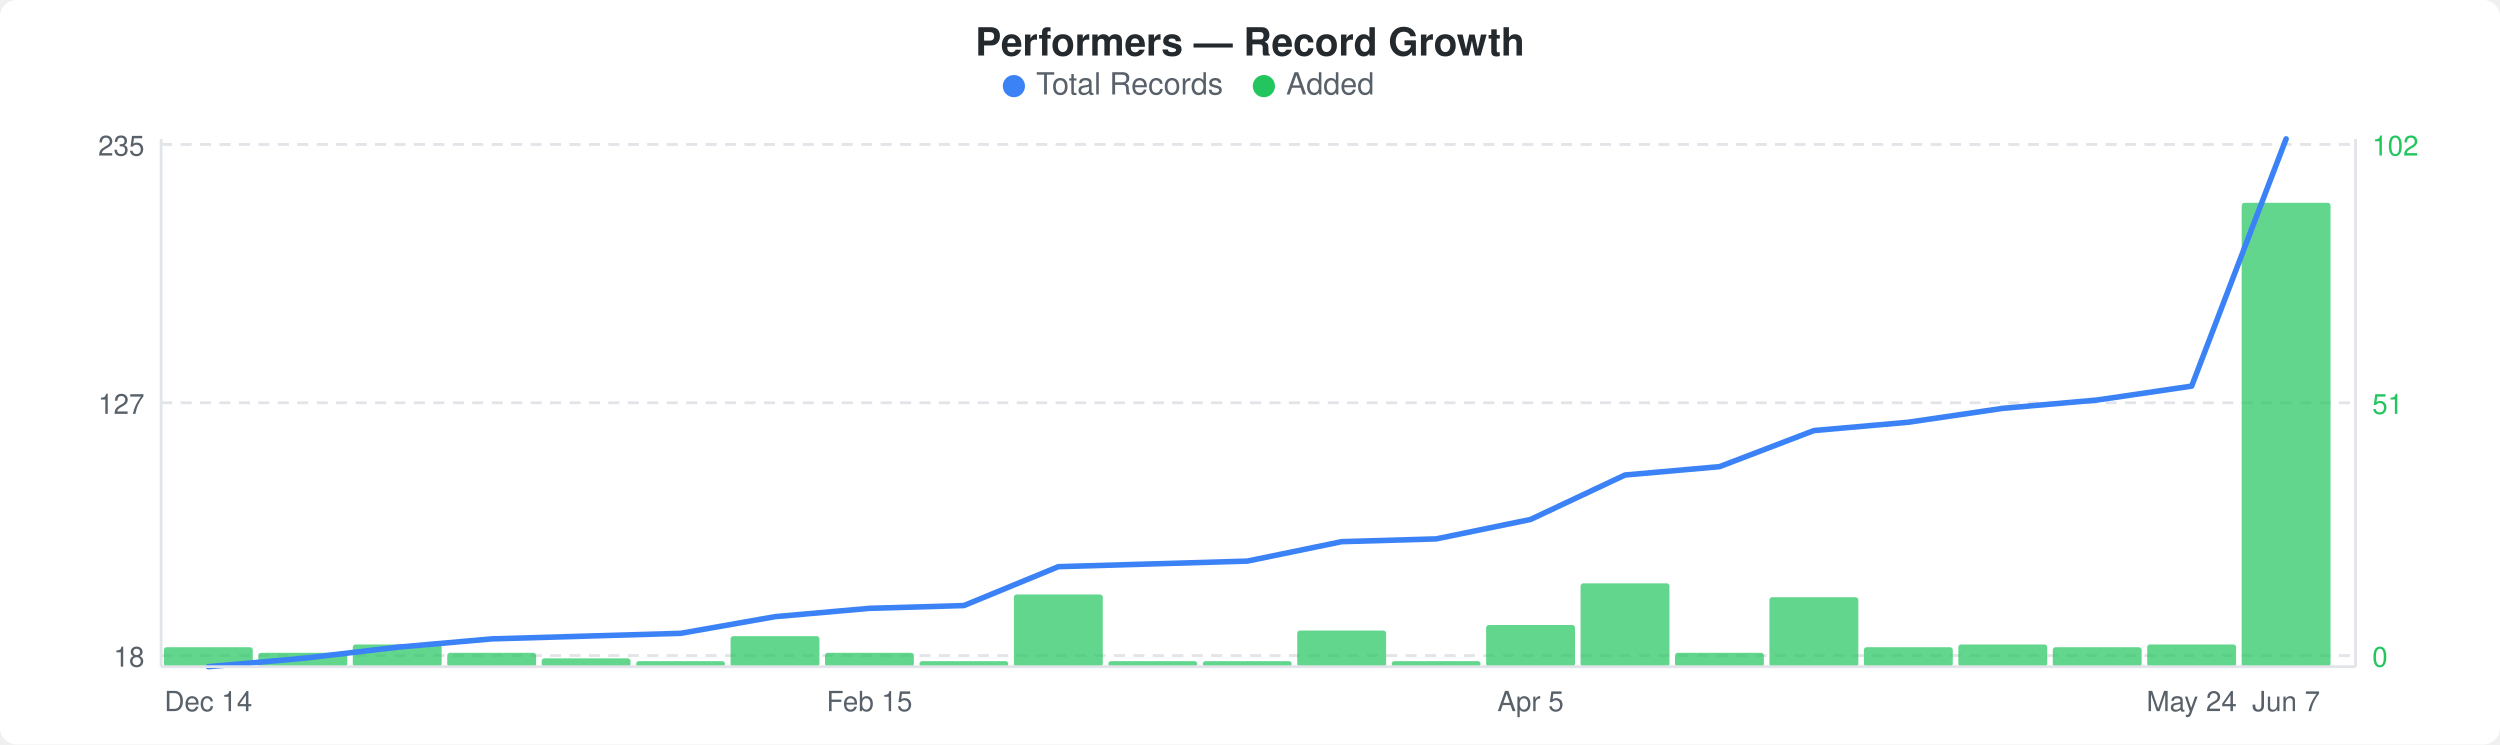
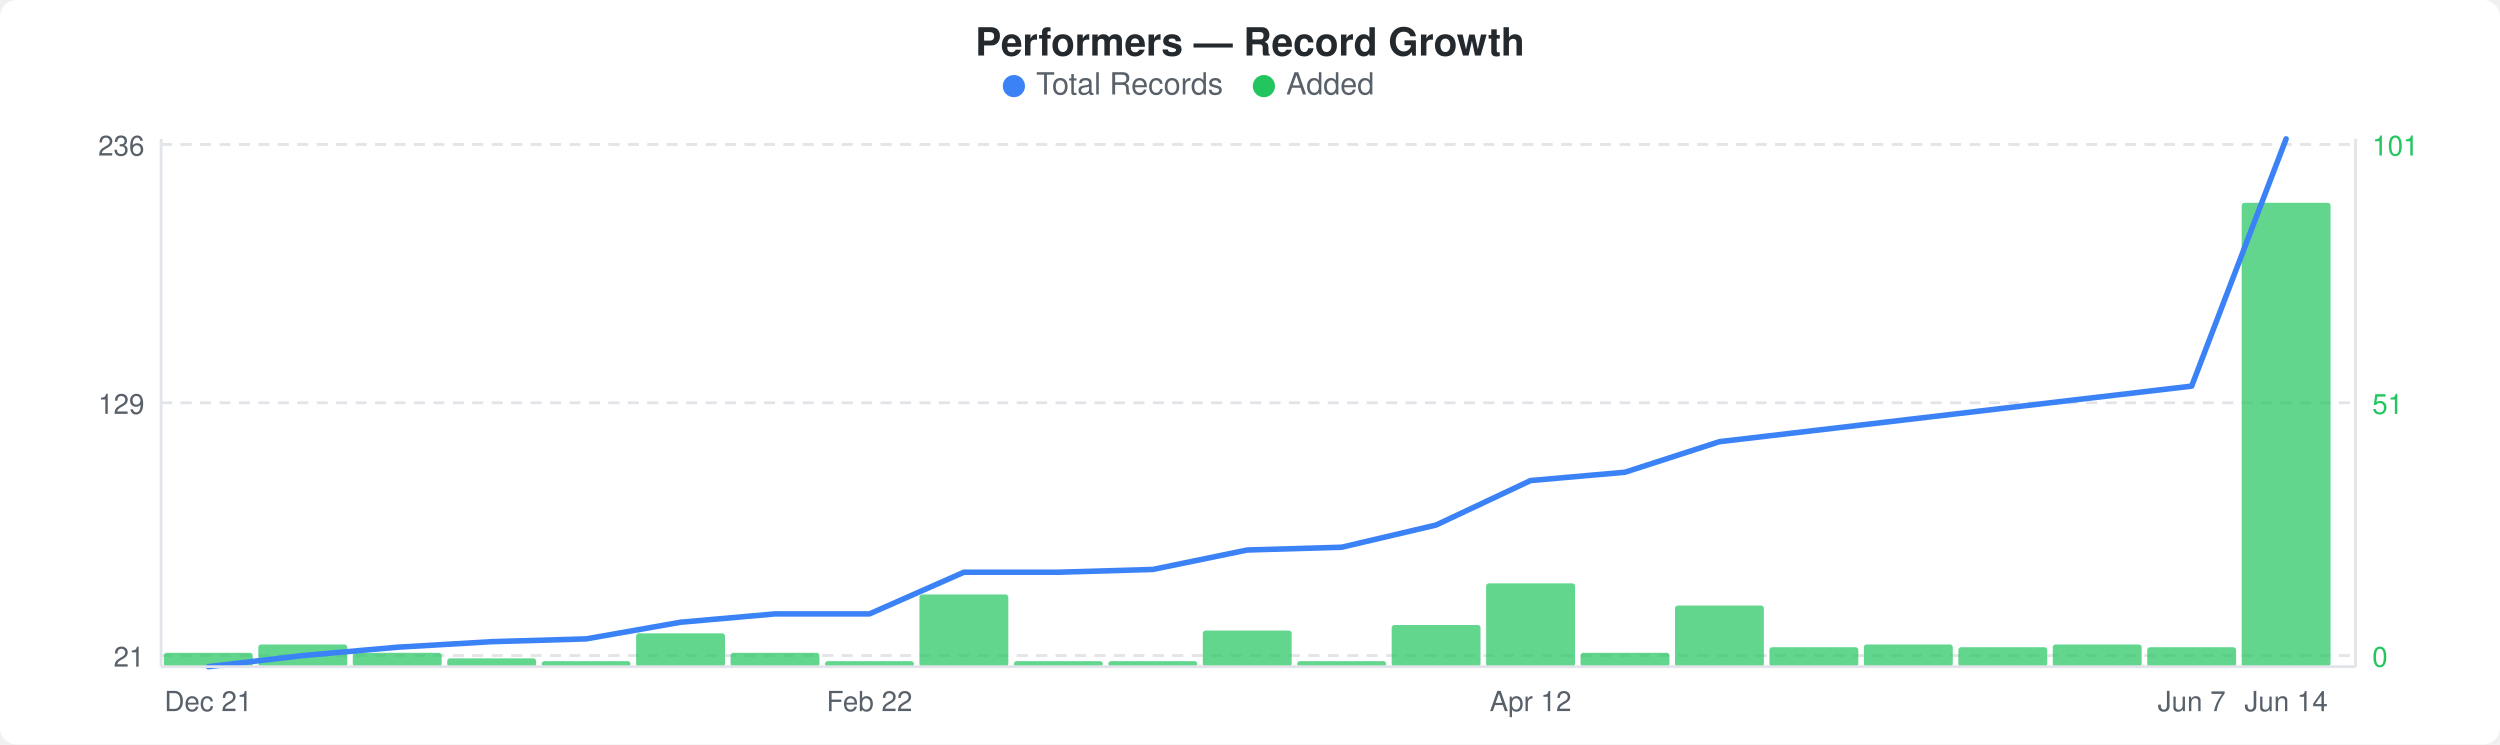
<svg xmlns="http://www.w3.org/2000/svg" width="900" height="268" viewBox="0 0 900 268">
  <rect width="900" height="268" fill="#ffffff" rx="6" ry="6" />
  <text x="450" y="20" text-anchor="middle" font-family="-apple-system, BlinkMacSystemFont, &quot;Segoe UI&quot;, Helvetica, Arial, sans-serif" font-size="14" font-weight="600" fill="#24292e">Performers — Record Growth</text>
  <circle cx="365" cy="31" r="4" fill="#3b82f6" />
  <text x="373" y="34" font-family="-apple-system, BlinkMacSystemFont, &quot;Segoe UI&quot;, Helvetica, Arial, sans-serif" font-size="11" fill="#586069">Total Records</text>
  <circle cx="455" cy="31" r="4" fill="#22c55e" />
  <text x="463" y="34" font-family="-apple-system, BlinkMacSystemFont, &quot;Segoe UI&quot;, Helvetica, Arial, sans-serif" font-size="11" fill="#586069">Added</text>
  <line x1="58" y1="52" x2="848" y2="52" stroke="#e1e4e8" stroke-width="1" stroke-dasharray="4,3" />
  <line x1="58" y1="145" x2="848" y2="145" stroke="#e1e4e8" stroke-width="1" stroke-dasharray="4,3" />
  <line x1="58" y1="236" x2="848" y2="236" stroke="#e1e4e8" stroke-width="1" stroke-dasharray="4,3" />
-   <rect x="59" y="233" width="32" height="7" rx="1" fill="#22c55eb3" />
-   <rect x="93" y="235" width="32" height="5" rx="1" fill="#22c55eb3" />
-   <rect x="127" y="232" width="32" height="8" rx="1" fill="#22c55eb3" />
-   <rect x="161" y="235" width="32" height="5" rx="1" fill="#22c55eb3" />
-   <rect x="195" y="237" width="32" height="3" rx="1" fill="#22c55eb3" />
-   <rect x="229" y="238" width="32" height="2" rx="1" fill="#22c55eb3" />
-   <rect x="263" y="229" width="32" height="11" rx="1" fill="#22c55eb3" />
-   <rect x="297" y="235" width="32" height="5" rx="1" fill="#22c55eb3" />
-   <rect x="331" y="238" width="32" height="2" rx="1" fill="#22c55eb3" />
-   <rect x="365" y="214" width="32" height="26" rx="1" fill="#22c55eb3" />
+   <rect x="59" y="235" width="32" height="5" rx="1" fill="#22c55eb3" />
+   <rect x="93" y="232" width="32" height="8" rx="1" fill="#22c55eb3" />
+   <rect x="127" y="235" width="32" height="5" rx="1" fill="#22c55eb3" />
+   <rect x="161" y="237" width="32" height="3" rx="1" fill="#22c55eb3" />
+   <rect x="195" y="238" width="32" height="2" rx="1" fill="#22c55eb3" />
+   <rect x="229" y="228" width="32" height="12" rx="1" fill="#22c55eb3" />
+   <rect x="263" y="235" width="32" height="5" rx="1" fill="#22c55eb3" />
+   <rect x="297" y="238" width="32" height="2" rx="1" fill="#22c55eb3" />
+   <rect x="331" y="214" width="32" height="26" rx="1" fill="#22c55eb3" />
+   <rect x="365" y="238" width="32" height="2" rx="1" fill="#22c55eb3" />
  <rect x="399" y="238" width="32" height="2" rx="1" fill="#22c55eb3" />
-   <rect x="433" y="238" width="32" height="2" rx="1" fill="#22c55eb3" />
-   <rect x="467" y="227" width="32" height="13" rx="1" fill="#22c55eb3" />
-   <rect x="501" y="238" width="32" height="2" rx="1" fill="#22c55eb3" />
-   <rect x="535" y="225" width="32" height="15" rx="1" fill="#22c55eb3" />
-   <rect x="569" y="210" width="32" height="30" rx="1" fill="#22c55eb3" />
-   <rect x="603" y="235" width="32" height="5" rx="1" fill="#22c55eb3" />
-   <rect x="637" y="215" width="32" height="25" rx="1" fill="#22c55eb3" />
-   <rect x="671" y="233" width="32" height="7" rx="1" fill="#22c55eb3" />
-   <rect x="705" y="232" width="32" height="8" rx="1" fill="#22c55eb3" />
-   <rect x="739" y="233" width="32" height="7" rx="1" fill="#22c55eb3" />
-   <rect x="773" y="232" width="32" height="8" rx="1" fill="#22c55eb3" />
+   <rect x="433" y="227" width="32" height="13" rx="1" fill="#22c55eb3" />
+   <rect x="467" y="238" width="32" height="2" rx="1" fill="#22c55eb3" />
+   <rect x="501" y="225" width="32" height="15" rx="1" fill="#22c55eb3" />
+   <rect x="535" y="210" width="32" height="30" rx="1" fill="#22c55eb3" />
+   <rect x="569" y="235" width="32" height="5" rx="1" fill="#22c55eb3" />
+   <rect x="603" y="218" width="32" height="22" rx="1" fill="#22c55eb3" />
+   <rect x="637" y="233" width="32" height="7" rx="1" fill="#22c55eb3" />
+   <rect x="671" y="232" width="32" height="8" rx="1" fill="#22c55eb3" />
+   <rect x="705" y="233" width="32" height="7" rx="1" fill="#22c55eb3" />
+   <rect x="739" y="232" width="32" height="8" rx="1" fill="#22c55eb3" />
+   <rect x="773" y="233" width="32" height="7" rx="1" fill="#22c55eb3" />
  <rect x="807" y="73" width="32" height="167" rx="1" fill="#22c55eb3" />
-   <polyline points="75,240 109,237 143,233 177,230 211,229 245,228 279,222 313,219 347,218 381,204 415,203 449,202 483,195 517,194 551,187 585,171 619,168 653,155 687,152 721,147 755,144 789,139 823,50" fill="none" stroke="#3b82f6" stroke-width="2" stroke-linejoin="round" stroke-linecap="round" />
-   <text x="52" y="56" text-anchor="end" font-family="-apple-system, BlinkMacSystemFont, &quot;Segoe UI&quot;, Helvetica, Arial, sans-serif" font-size="10" fill="#586069">235</text>
-   <text x="52" y="149" text-anchor="end" font-family="-apple-system, BlinkMacSystemFont, &quot;Segoe UI&quot;, Helvetica, Arial, sans-serif" font-size="10" fill="#586069">127</text>
-   <text x="52" y="240" text-anchor="end" font-family="-apple-system, BlinkMacSystemFont, &quot;Segoe UI&quot;, Helvetica, Arial, sans-serif" font-size="10" fill="#586069">18</text>
-   <text x="854" y="56" text-anchor="start" font-family="-apple-system, BlinkMacSystemFont, &quot;Segoe UI&quot;, Helvetica, Arial, sans-serif" font-size="10" fill="#22c55e">102</text>
+   <polyline points="75,240 109,236 143,233 177,231 211,230 245,224 279,221 313,221 347,206 381,206 415,205 449,198 483,197 517,189 551,173 585,170 619,159 653,155 687,151 721,147 755,143 789,139 823,50" fill="none" stroke="#3b82f6" stroke-width="2" stroke-linejoin="round" stroke-linecap="round" />
+   <text x="52" y="56" text-anchor="end" font-family="-apple-system, BlinkMacSystemFont, &quot;Segoe UI&quot;, Helvetica, Arial, sans-serif" font-size="10" fill="#586069">236</text>
+   <text x="52" y="149" text-anchor="end" font-family="-apple-system, BlinkMacSystemFont, &quot;Segoe UI&quot;, Helvetica, Arial, sans-serif" font-size="10" fill="#586069">129</text>
+   <text x="52" y="240" text-anchor="end" font-family="-apple-system, BlinkMacSystemFont, &quot;Segoe UI&quot;, Helvetica, Arial, sans-serif" font-size="10" fill="#586069">21</text>
+   <text x="854" y="56" text-anchor="start" font-family="-apple-system, BlinkMacSystemFont, &quot;Segoe UI&quot;, Helvetica, Arial, sans-serif" font-size="10" fill="#22c55e">101</text>
  <text x="854" y="149" text-anchor="start" font-family="-apple-system, BlinkMacSystemFont, &quot;Segoe UI&quot;, Helvetica, Arial, sans-serif" font-size="10" fill="#22c55e">51</text>
  <text x="854" y="240" text-anchor="start" font-family="-apple-system, BlinkMacSystemFont, &quot;Segoe UI&quot;, Helvetica, Arial, sans-serif" font-size="10" fill="#22c55e">0</text>
  <line x1="58" y1="50" x2="58" y2="240" stroke="#e1e4e8" stroke-width="1" />
  <line x1="58" y1="240" x2="848" y2="240" stroke="#e1e4e8" stroke-width="1" />
  <line x1="848" y1="50" x2="848" y2="240" stroke="#e1e4e8" stroke-width="1" />
-   <text x="75" y="256" text-anchor="middle" font-family="-apple-system, BlinkMacSystemFont, &quot;Segoe UI&quot;, Helvetica, Arial, sans-serif" font-size="10" fill="#586069">Dec 14</text>
-   <text x="313" y="256" text-anchor="middle" font-family="-apple-system, BlinkMacSystemFont, &quot;Segoe UI&quot;, Helvetica, Arial, sans-serif" font-size="10" fill="#586069">Feb 15</text>
-   <text x="551" y="256" text-anchor="middle" font-family="-apple-system, BlinkMacSystemFont, &quot;Segoe UI&quot;, Helvetica, Arial, sans-serif" font-size="10" fill="#586069">Apr 5</text>
-   <text x="789" y="256" text-anchor="middle" font-family="-apple-system, BlinkMacSystemFont, &quot;Segoe UI&quot;, Helvetica, Arial, sans-serif" font-size="10" fill="#586069">May 24</text>
-   <text x="823" y="256" text-anchor="middle" font-family="-apple-system, BlinkMacSystemFont, &quot;Segoe UI&quot;, Helvetica, Arial, sans-serif" font-size="10" fill="#586069">Jun 7</text>
+   <text x="75" y="256" text-anchor="middle" font-family="-apple-system, BlinkMacSystemFont, &quot;Segoe UI&quot;, Helvetica, Arial, sans-serif" font-size="10" fill="#586069">Dec 21</text>
+   <text x="313" y="256" text-anchor="middle" font-family="-apple-system, BlinkMacSystemFont, &quot;Segoe UI&quot;, Helvetica, Arial, sans-serif" font-size="10" fill="#586069">Feb 22</text>
+   <text x="551" y="256" text-anchor="middle" font-family="-apple-system, BlinkMacSystemFont, &quot;Segoe UI&quot;, Helvetica, Arial, sans-serif" font-size="10" fill="#586069">Apr 12</text>
+   <text x="789" y="256" text-anchor="middle" font-family="-apple-system, BlinkMacSystemFont, &quot;Segoe UI&quot;, Helvetica, Arial, sans-serif" font-size="10" fill="#586069">Jun 7</text>
+   <text x="823" y="256" text-anchor="middle" font-family="-apple-system, BlinkMacSystemFont, &quot;Segoe UI&quot;, Helvetica, Arial, sans-serif" font-size="10" fill="#586069">Jun 14</text>
</svg>
